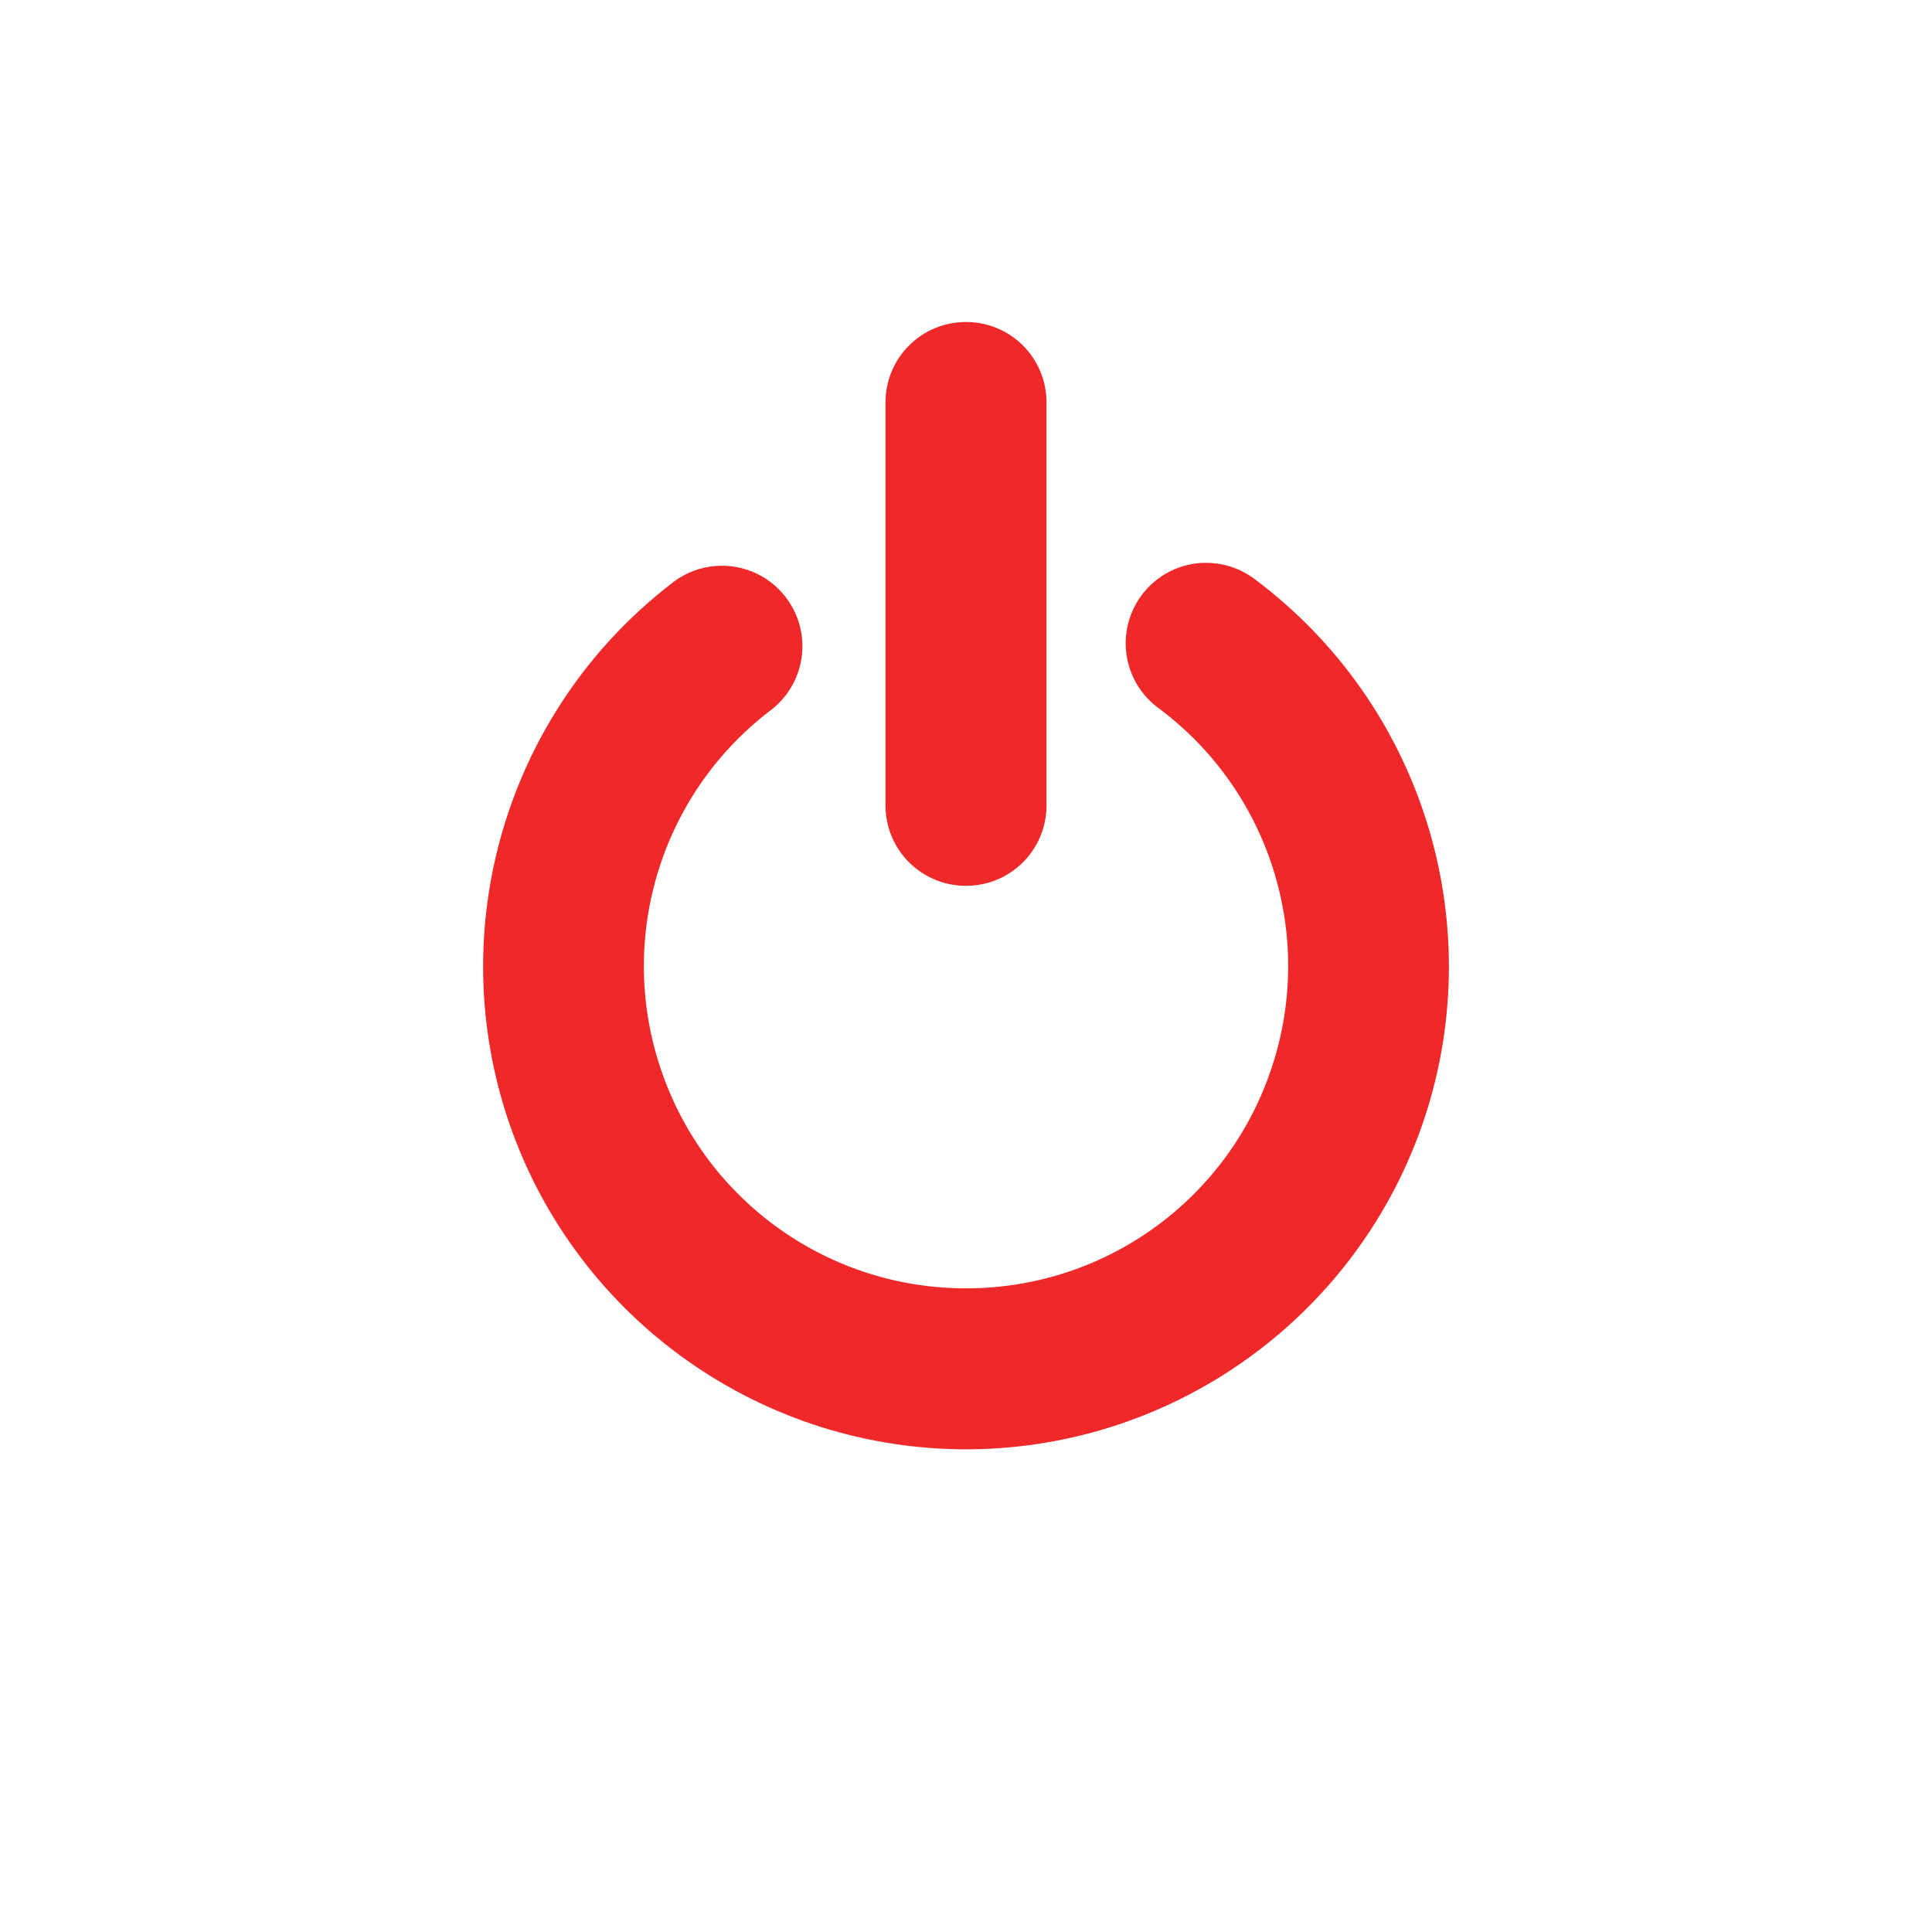
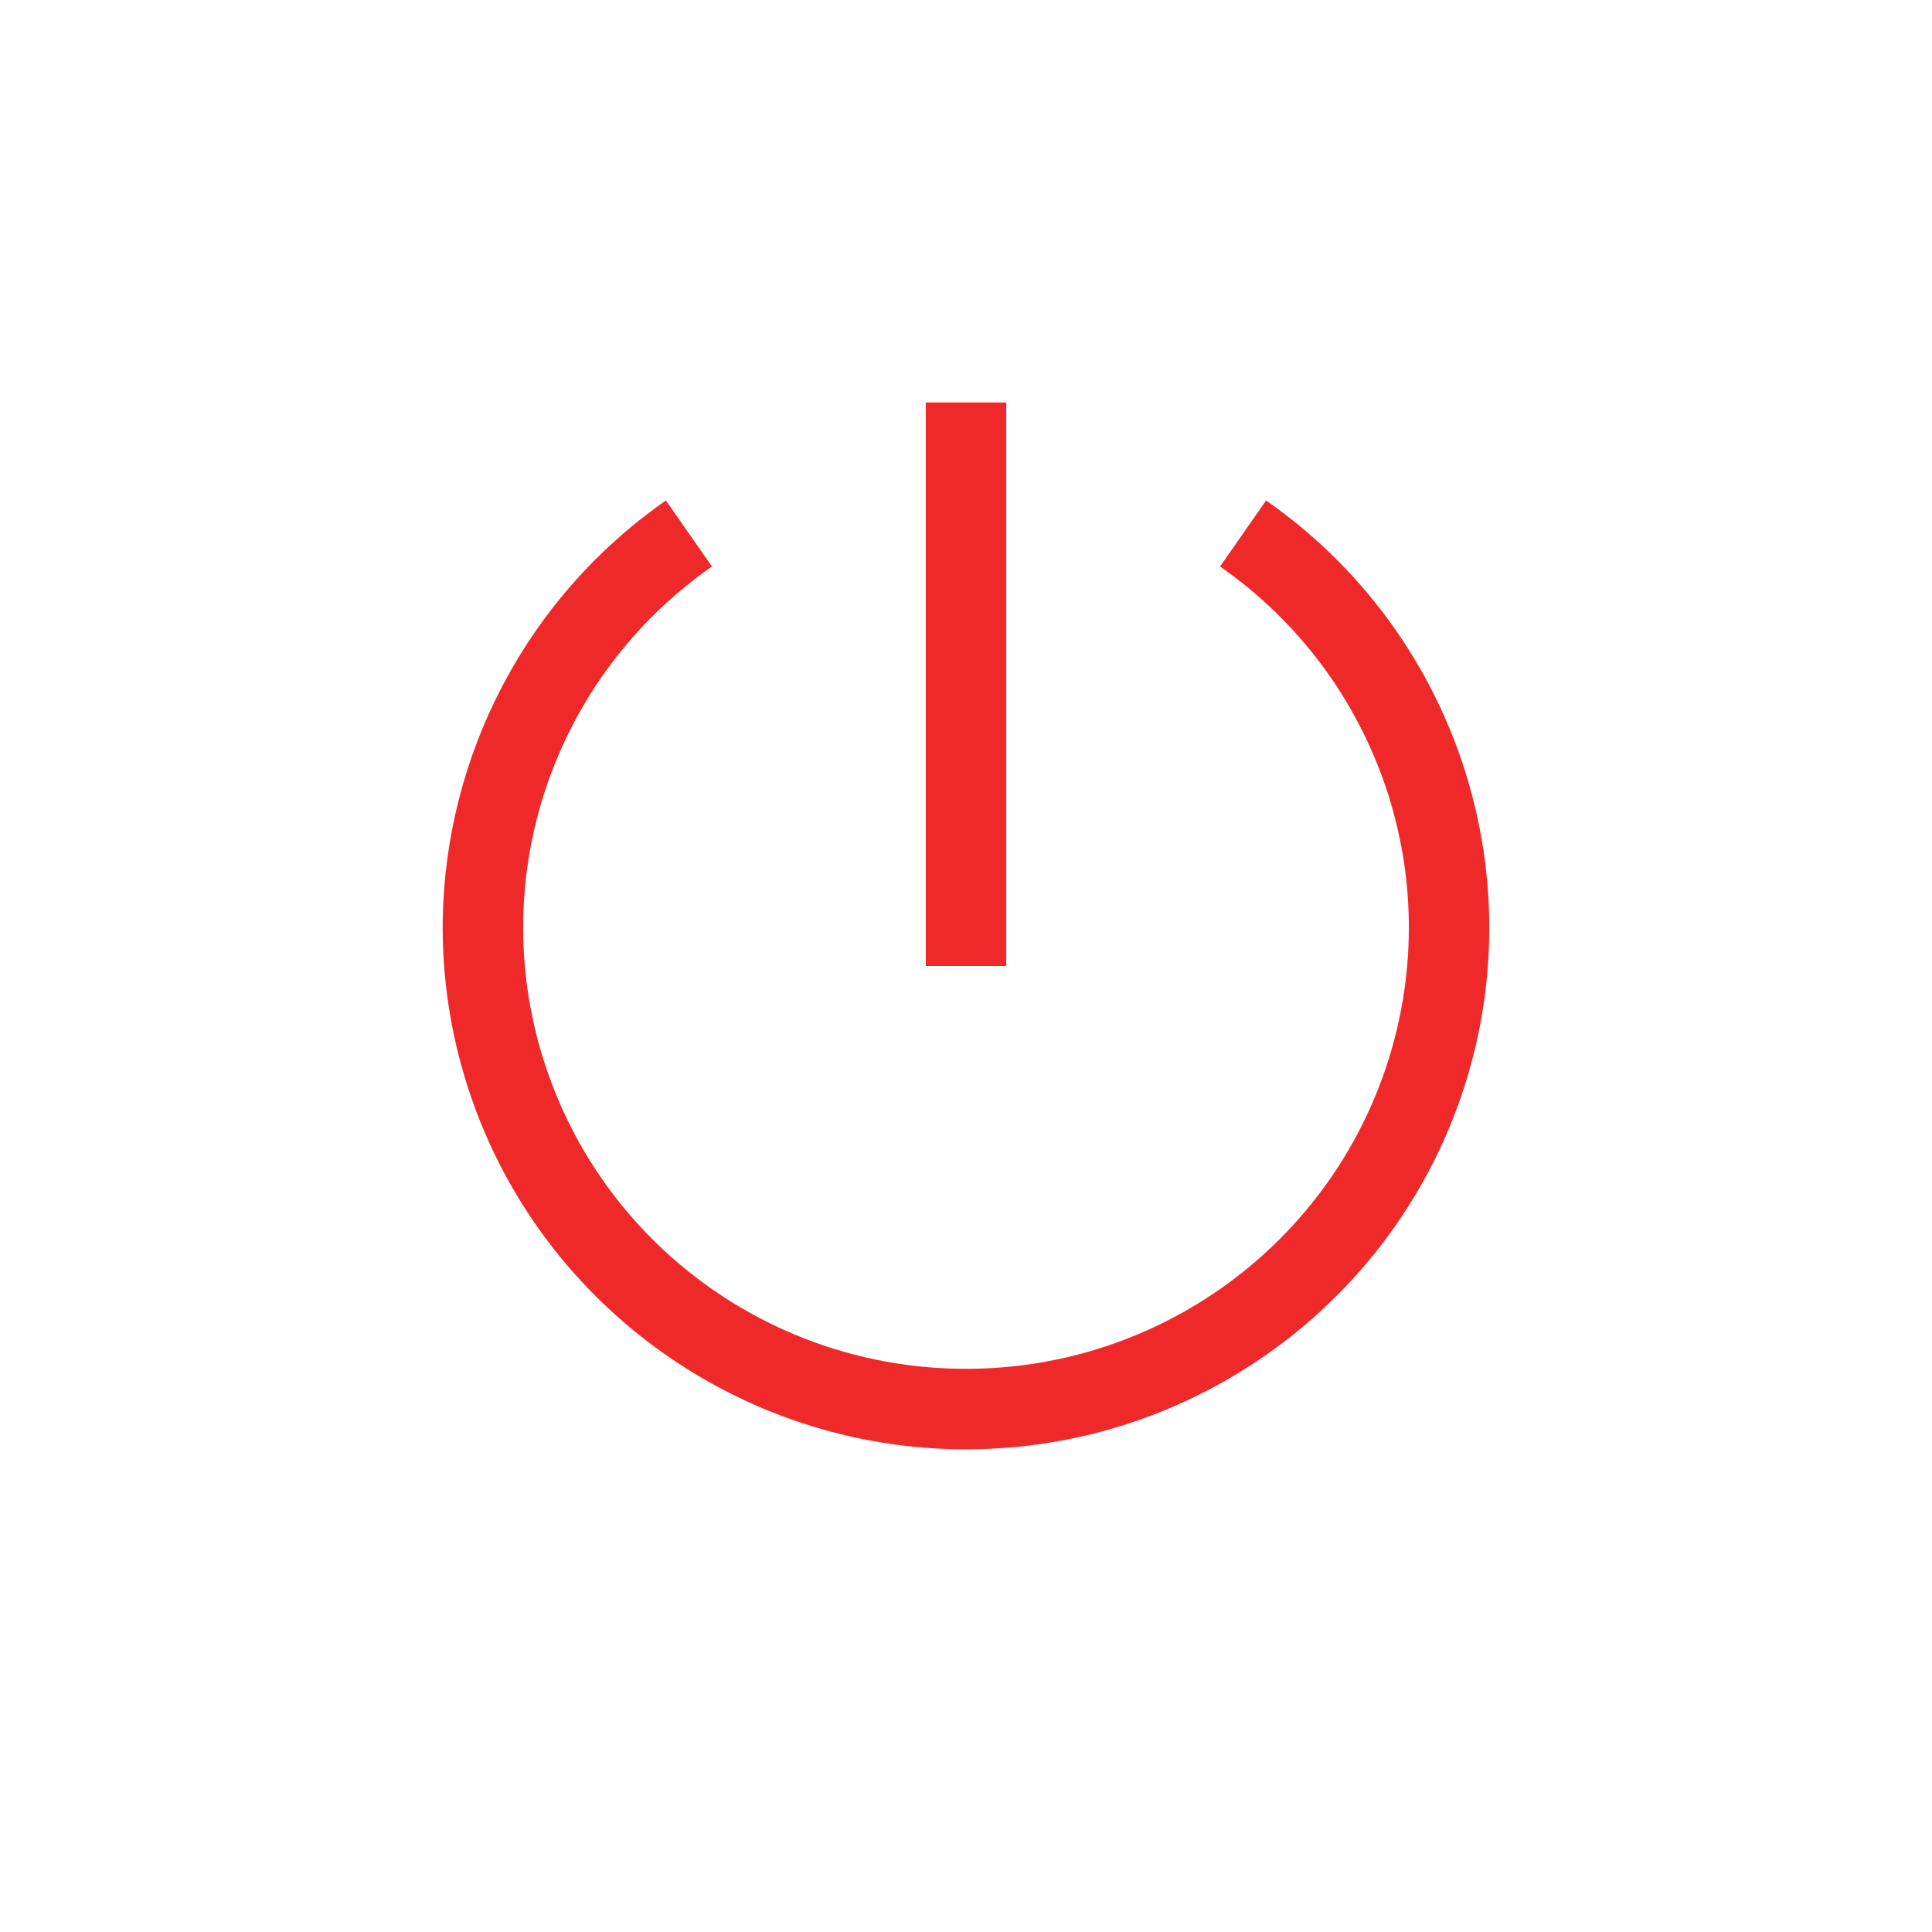
- <svg xmlns="http://www.w3.org/2000/svg" height="24" width="24">
-   <path d="M12 4c-.554 0-1 .446-1 1v5.004c0 .554.446 1 1 1s1-.446 1-1V5c0-.554-.446-1-1-1zm2.94 2.992a1 1 0 0 0-.544 1.808 3.993 3.993 0 0 1 1.405 4.452 3.993 3.993 0 0 1-3.77 2.752 3.994 3.994 0 0 1-3.812-2.694 3.994 3.994 0 0 1 1.335-4.472 1 1 0 1 0-1.222-1.582 6.008 6.008 0 0 0-2.002 6.709 6.006 6.006 0 0 0 5.717 4.039 6.008 6.008 0 0 0 5.654-4.13A6.007 6.007 0 0 0 15.594 7.2a1 1 0 0 0-.655-.207z" color="#d3dae3" fill="#ef2929" />
+ <svg xmlns="http://www.w3.org/2000/svg" width="24" height="24" version="1.1">
+   <g transform="translate(-47.5 -316)" fill="#ef2929">
+     <path d="m53 327.43c-0.01 0.68 0.088 1.369 0.301 2.043 0.853 2.696 3.365 4.531 6.199 4.531s5.346-1.836 6.199-4.531c0.853-2.696-0.148-5.636-2.471-7.256l-0.572 0.82c1.968 1.373 2.812 3.853 2.09 6.135s-2.843 3.832-5.246 3.832-4.524-1.55-5.246-3.832 0.122-4.761 2.09-6.135l-0.572-0.82c-1.742 1.215-2.741 3.173-2.772 5.213z" />
+     <path d="m59 321v7h1v-7z" />
+   </g>
</svg>
